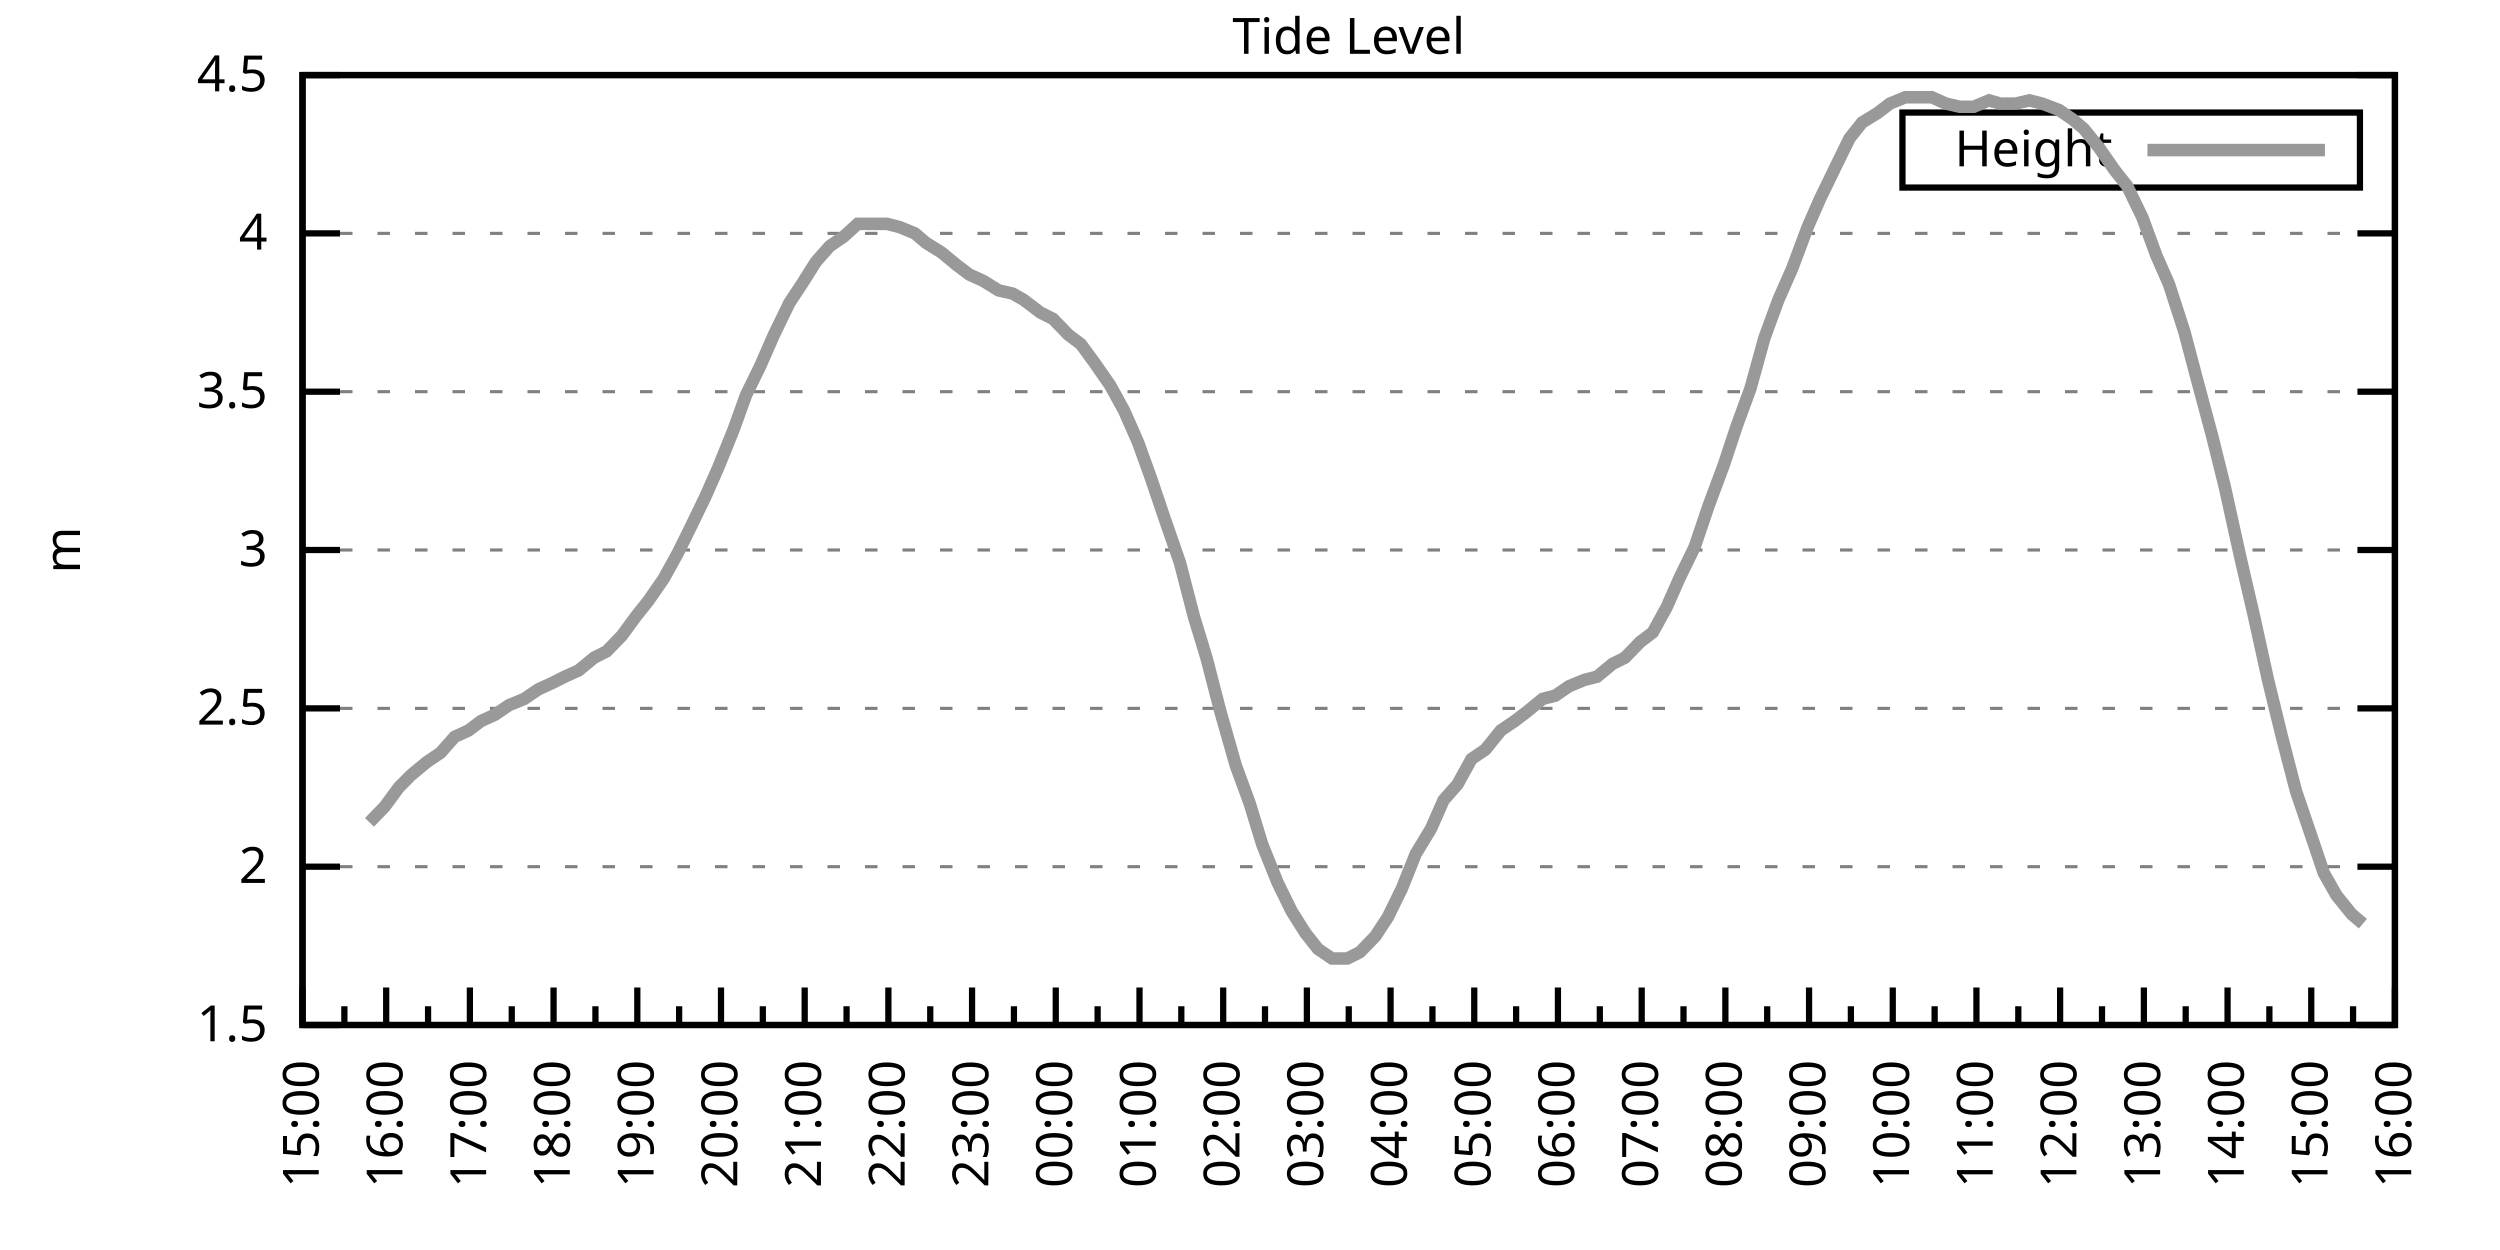
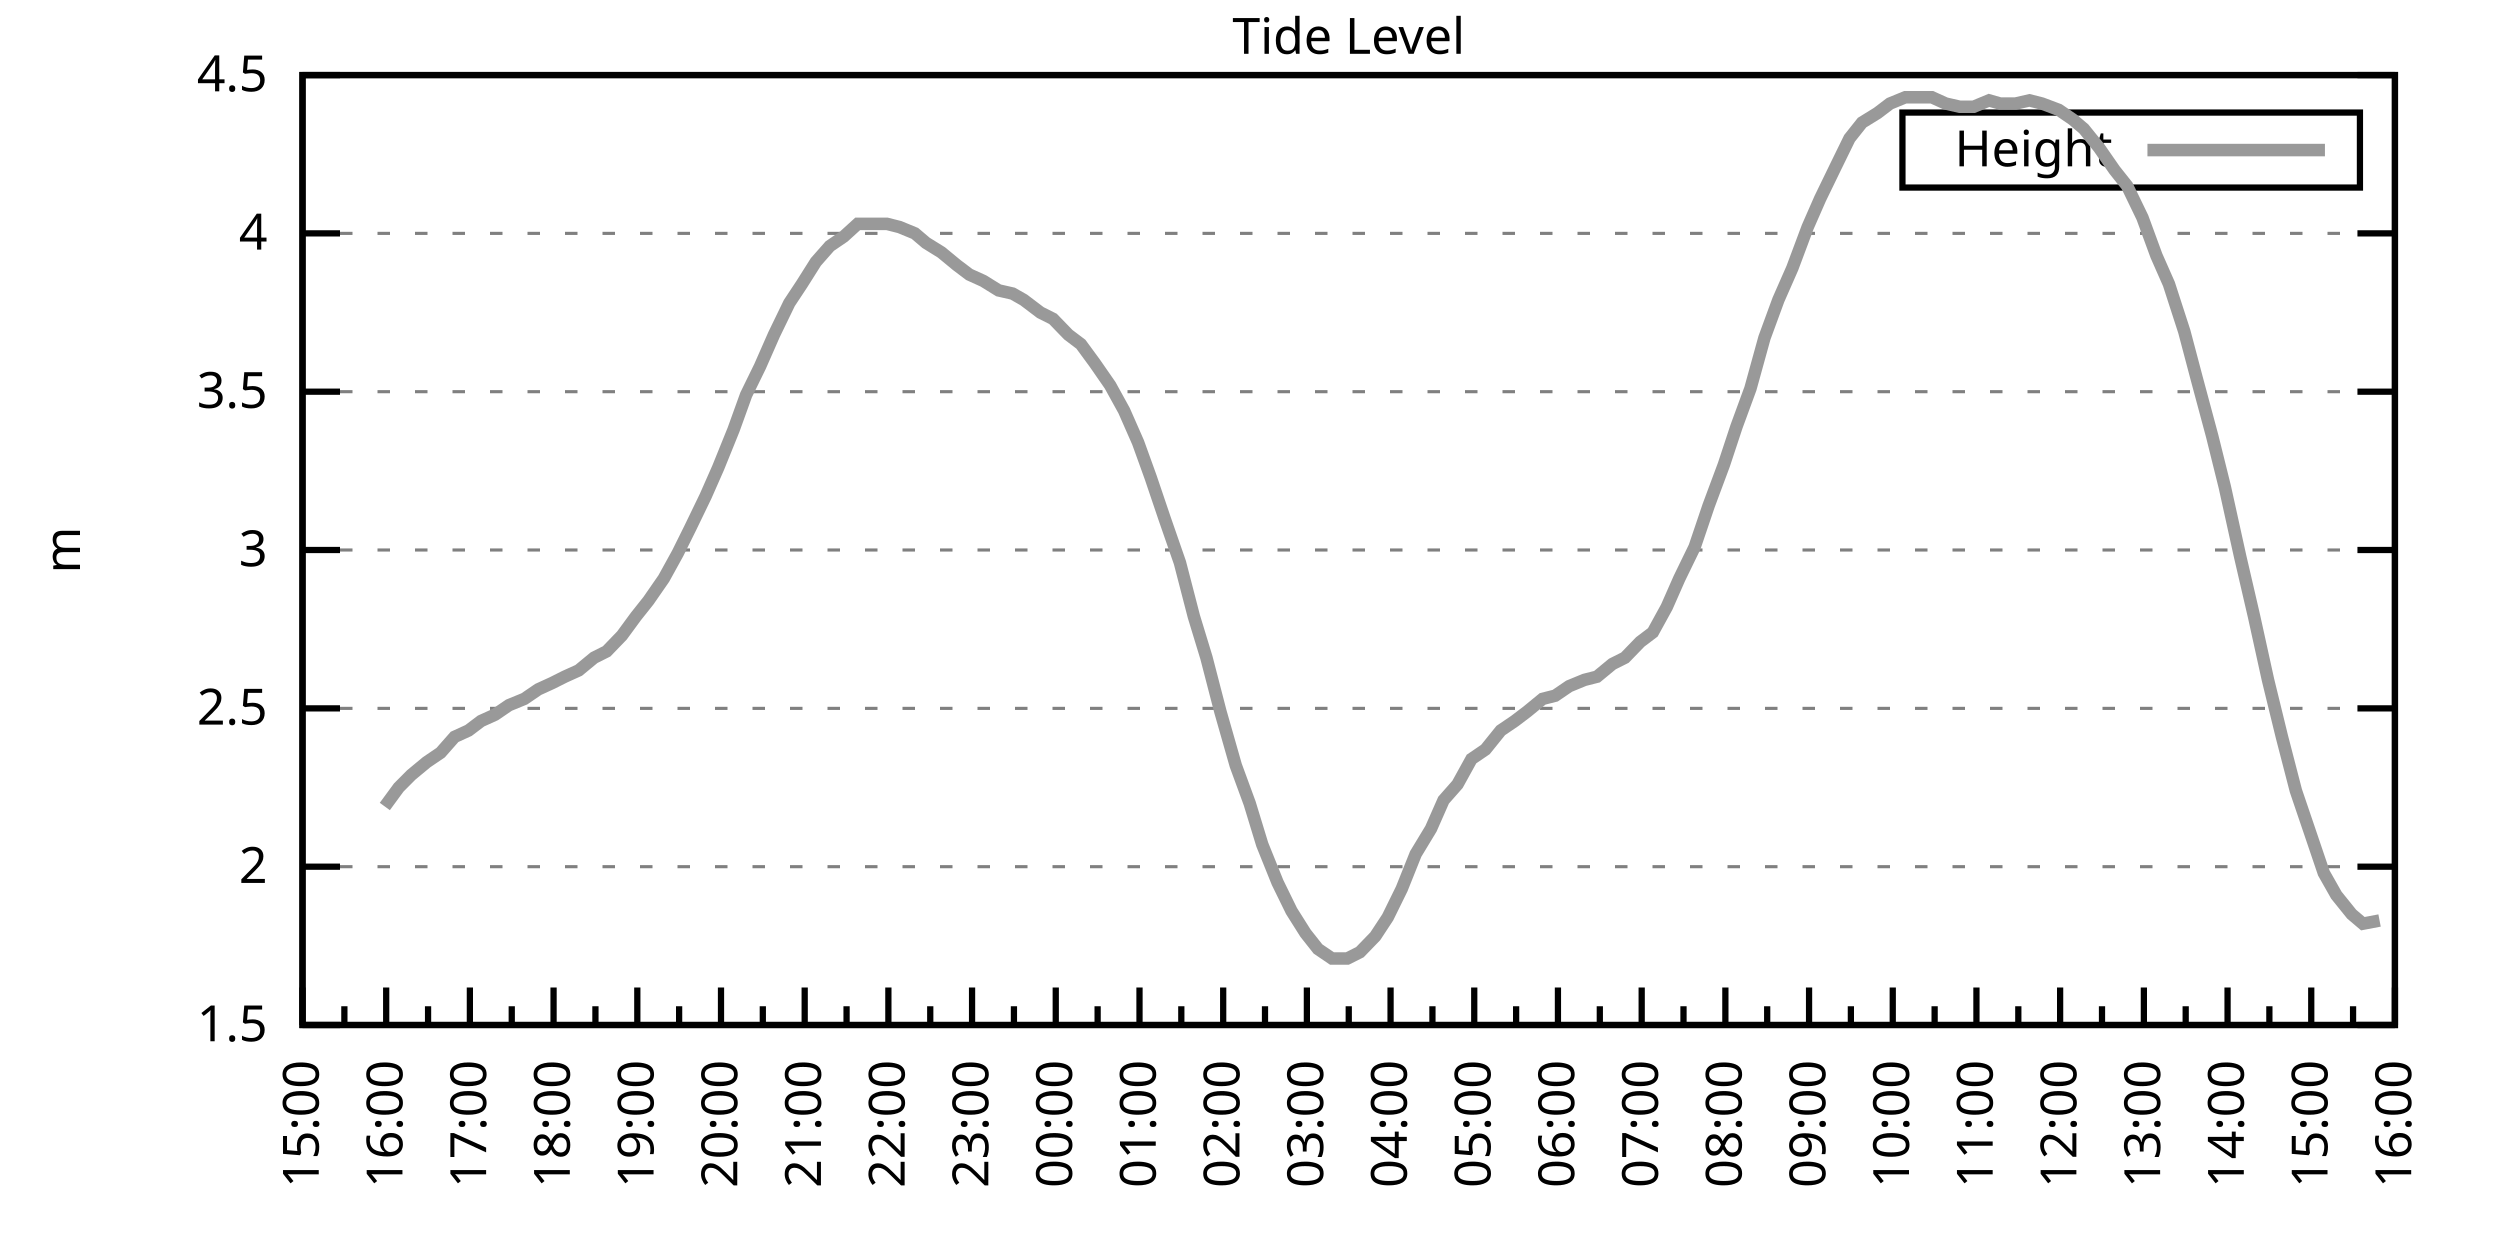
<svg xmlns="http://www.w3.org/2000/svg" xmlns:xlink="http://www.w3.org/1999/xlink" width="400" height="200" viewBox="0 0 400 200">
  <g id="gnuplot_canvas">
    <rect x="0" y="0" width="400" height="200" fill="none" />
    <defs>
      <circle id="gpDot" r="0.5" stroke-width="0.5" stroke="currentColor" />
      <path id="gpPt0" stroke-width="0.333" stroke="currentColor" d="M-1,0 h2 M0,-1 v2" />
      <path id="gpPt1" stroke-width="0.333" stroke="currentColor" d="M-1,-1 L1,1 M1,-1 L-1,1" />
      <path id="gpPt2" stroke-width="0.333" stroke="currentColor" d="M-1,0 L1,0 M0,-1 L0,1 M-1,-1 L1,1 M-1,1 L1,-1" />
      <rect id="gpPt3" stroke-width="0.333" stroke="currentColor" x="-1" y="-1" width="2" height="2" />
      <rect id="gpPt4" stroke-width="0.333" stroke="currentColor" fill="currentColor" x="-1" y="-1" width="2" height="2" />
      <circle id="gpPt5" stroke-width="0.333" stroke="currentColor" cx="0" cy="0" r="1" />
      <use xlink:href="#gpPt5" id="gpPt6" fill="currentColor" stroke="none" />
      <path id="gpPt7" stroke-width="0.333" stroke="currentColor" d="M0,-1.33 L-1.33,0.67 L1.33,0.67 z" />
      <use xlink:href="#gpPt7" id="gpPt8" fill="currentColor" stroke="none" />
      <use xlink:href="#gpPt7" id="gpPt9" stroke="currentColor" transform="rotate(180)" />
      <use xlink:href="#gpPt9" id="gpPt10" fill="currentColor" stroke="none" />
      <use xlink:href="#gpPt3" id="gpPt11" stroke="currentColor" transform="rotate(45)" />
      <use xlink:href="#gpPt11" id="gpPt12" fill="currentColor" stroke="none" />
      <path id="gpPt13" stroke-width="0.333" stroke="currentColor" d="M0,1.330 L1.265,0.411 L0.782,-1.067 L-0.782,-1.076 L-1.265,0.411 z" />
      <use xlink:href="#gpPt13" id="gpPt14" fill="currentColor" stroke="none" />
      <filter id="textbox" filterUnits="objectBoundingBox" x="0" y="0" height="1" width="1">
        <feFlood flood-color="white" flood-opacity="1" result="bgnd" />
        <feComposite in="SourceGraphic" in2="bgnd" operator="atop" />
      </filter>
      <filter id="greybox" filterUnits="objectBoundingBox" x="0" y="0" height="1" width="1">
        <feFlood flood-color="lightgrey" flood-opacity="1" result="grey" />
        <feComposite in="SourceGraphic" in2="grey" operator="atop" />
      </filter>
    </defs>
    <g fill="none" color="white" stroke="currentColor" stroke-width="1.00" stroke-linecap="butt" stroke-linejoin="miter">
</g>
    <g fill="none" color="black" stroke="currentColor" stroke-width="1.00" stroke-linecap="butt" stroke-linejoin="miter">
      <g stroke="none" shape-rendering="crispEdges">
        <polygon fill="rgb(255, 255, 255)" points="48.40,164.00 383.18,164.00 383.18,12.02 48.40,12.02 " />
      </g>
    </g>
    <g fill="none" color="black" stroke="currentColor" stroke-width="1.00" stroke-linecap="butt" stroke-linejoin="miter">
</g>
    <g fill="none" color="black" stroke="black" stroke-width="0.50" stroke-linecap="butt" stroke-linejoin="miter">
</g>
    <g fill="none" color="gray" stroke="currentColor" stroke-width="0.50" stroke-linecap="butt" stroke-linejoin="miter">
      <path stroke="gray" stroke-dasharray="2,4" class="gridline" d="M48.40,164.00 L383.19,164.00  " />
    </g>
    <g fill="none" color="gray" stroke="gray" stroke-width="1.00" stroke-linecap="butt" stroke-linejoin="miter">
</g>
    <g fill="none" color="black" stroke="currentColor" stroke-width="1.00" stroke-linecap="butt" stroke-linejoin="miter">
      <path stroke="black" d="M48.40,164.00 L54.40,164.00 M383.19,164.00 L377.19,164.00  " />
      <g transform="translate(42.80,166.60)" stroke="none" fill="black" font-family="Sans" font-size="8.00" text-anchor="end">
        <text>
          <tspan font-family="Sans"> 1.5</tspan>
        </text>
      </g>
    </g>
    <g fill="none" color="black" stroke="currentColor" stroke-width="1.00" stroke-linecap="butt" stroke-linejoin="miter">
</g>
    <g fill="none" color="black" stroke="black" stroke-width="0.50" stroke-linecap="butt" stroke-linejoin="miter">
</g>
    <g fill="none" color="gray" stroke="currentColor" stroke-width="0.50" stroke-linecap="butt" stroke-linejoin="miter">
      <path stroke="gray" stroke-dasharray="2,4" class="gridline" d="M48.40,138.67 L383.19,138.67  " />
    </g>
    <g fill="none" color="gray" stroke="gray" stroke-width="1.00" stroke-linecap="butt" stroke-linejoin="miter">
</g>
    <g fill="none" color="black" stroke="currentColor" stroke-width="1.00" stroke-linecap="butt" stroke-linejoin="miter">
      <path stroke="black" d="M48.40,138.67 L54.40,138.67 M383.19,138.67 L377.19,138.67  " />
      <g transform="translate(42.80,141.27)" stroke="none" fill="black" font-family="Sans" font-size="8.00" text-anchor="end">
        <text>
          <tspan font-family="Sans"> 2</tspan>
        </text>
      </g>
    </g>
    <g fill="none" color="black" stroke="currentColor" stroke-width="1.00" stroke-linecap="butt" stroke-linejoin="miter">
</g>
    <g fill="none" color="black" stroke="black" stroke-width="0.50" stroke-linecap="butt" stroke-linejoin="miter">
</g>
    <g fill="none" color="gray" stroke="currentColor" stroke-width="0.50" stroke-linecap="butt" stroke-linejoin="miter">
      <path stroke="gray" stroke-dasharray="2,4" class="gridline" d="M48.40,113.34 L383.19,113.34  " />
    </g>
    <g fill="none" color="gray" stroke="gray" stroke-width="1.00" stroke-linecap="butt" stroke-linejoin="miter">
</g>
    <g fill="none" color="black" stroke="currentColor" stroke-width="1.00" stroke-linecap="butt" stroke-linejoin="miter">
      <path stroke="black" d="M48.40,113.34 L54.40,113.34 M383.19,113.34 L377.19,113.34  " />
      <g transform="translate(42.80,115.94)" stroke="none" fill="black" font-family="Sans" font-size="8.00" text-anchor="end">
        <text>
          <tspan font-family="Sans"> 2.5</tspan>
        </text>
      </g>
    </g>
    <g fill="none" color="black" stroke="currentColor" stroke-width="1.00" stroke-linecap="butt" stroke-linejoin="miter">
</g>
    <g fill="none" color="black" stroke="black" stroke-width="0.50" stroke-linecap="butt" stroke-linejoin="miter">
</g>
    <g fill="none" color="gray" stroke="currentColor" stroke-width="0.50" stroke-linecap="butt" stroke-linejoin="miter">
      <path stroke="gray" stroke-dasharray="2,4" class="gridline" d="M48.40,88.00 L383.19,88.00  " />
    </g>
    <g fill="none" color="gray" stroke="gray" stroke-width="1.00" stroke-linecap="butt" stroke-linejoin="miter">
</g>
    <g fill="none" color="black" stroke="currentColor" stroke-width="1.00" stroke-linecap="butt" stroke-linejoin="miter">
      <path stroke="black" d="M48.40,88.00 L54.40,88.00 M383.19,88.00 L377.19,88.00  " />
      <g transform="translate(42.80,90.60)" stroke="none" fill="black" font-family="Sans" font-size="8.00" text-anchor="end">
        <text>
          <tspan font-family="Sans"> 3</tspan>
        </text>
      </g>
    </g>
    <g fill="none" color="black" stroke="currentColor" stroke-width="1.00" stroke-linecap="butt" stroke-linejoin="miter">
</g>
    <g fill="none" color="black" stroke="black" stroke-width="0.50" stroke-linecap="butt" stroke-linejoin="miter">
</g>
    <g fill="none" color="gray" stroke="currentColor" stroke-width="0.50" stroke-linecap="butt" stroke-linejoin="miter">
      <path stroke="gray" stroke-dasharray="2,4" class="gridline" d="M48.40,62.67 L383.19,62.67  " />
    </g>
    <g fill="none" color="gray" stroke="gray" stroke-width="1.00" stroke-linecap="butt" stroke-linejoin="miter">
</g>
    <g fill="none" color="black" stroke="currentColor" stroke-width="1.00" stroke-linecap="butt" stroke-linejoin="miter">
      <path stroke="black" d="M48.40,62.67 L54.40,62.67 M383.19,62.67 L377.19,62.67  " />
      <g transform="translate(42.80,65.27)" stroke="none" fill="black" font-family="Sans" font-size="8.00" text-anchor="end">
        <text>
          <tspan font-family="Sans"> 3.5</tspan>
        </text>
      </g>
    </g>
    <g fill="none" color="black" stroke="currentColor" stroke-width="1.00" stroke-linecap="butt" stroke-linejoin="miter">
</g>
    <g fill="none" color="black" stroke="black" stroke-width="0.50" stroke-linecap="butt" stroke-linejoin="miter">
</g>
    <g fill="none" color="gray" stroke="currentColor" stroke-width="0.50" stroke-linecap="butt" stroke-linejoin="miter">
      <path stroke="gray" stroke-dasharray="2,4" class="gridline" d="M48.40,37.34 L383.19,37.34  " />
    </g>
    <g fill="none" color="gray" stroke="gray" stroke-width="1.00" stroke-linecap="butt" stroke-linejoin="miter">
</g>
    <g fill="none" color="black" stroke="currentColor" stroke-width="1.00" stroke-linecap="butt" stroke-linejoin="miter">
      <path stroke="black" d="M48.40,37.34 L54.40,37.34 M383.19,37.34 L377.19,37.34  " />
      <g transform="translate(42.80,39.94)" stroke="none" fill="black" font-family="Sans" font-size="8.00" text-anchor="end">
        <text>
          <tspan font-family="Sans"> 4</tspan>
        </text>
      </g>
    </g>
    <g fill="none" color="black" stroke="currentColor" stroke-width="1.00" stroke-linecap="butt" stroke-linejoin="miter">
</g>
    <g fill="none" color="black" stroke="black" stroke-width="0.50" stroke-linecap="butt" stroke-linejoin="miter">
</g>
    <g fill="none" color="gray" stroke="currentColor" stroke-width="0.50" stroke-linecap="butt" stroke-linejoin="miter">
      <path stroke="gray" stroke-dasharray="2,4" class="gridline" d="M48.40,12.01 L383.19,12.01  " />
    </g>
    <g fill="none" color="gray" stroke="gray" stroke-width="1.00" stroke-linecap="butt" stroke-linejoin="miter">
</g>
    <g fill="none" color="black" stroke="currentColor" stroke-width="1.00" stroke-linecap="butt" stroke-linejoin="miter">
      <path stroke="black" d="M48.40,12.01 L54.40,12.01 M383.19,12.01 L377.19,12.01  " />
      <g transform="translate(42.80,14.61)" stroke="none" fill="black" font-family="Sans" font-size="8.00" text-anchor="end">
        <text>
          <tspan font-family="Sans"> 4.5</tspan>
        </text>
      </g>
    </g>
    <g fill="none" color="black" stroke="currentColor" stroke-width="1.00" stroke-linecap="butt" stroke-linejoin="miter">
      <path stroke="black" d="M48.40,164.00 L48.40,158.00  " />
      <g transform="translate(51.00,169.60) rotate(270)" stroke="none" fill="black" font-family="Sans" font-size="8.00" text-anchor="end">
        <text>
          <tspan font-family="Sans">15:00</tspan>
        </text>
      </g>
    </g>
    <g fill="none" color="black" stroke="currentColor" stroke-width="1.00" stroke-linecap="butt" stroke-linejoin="miter">
      <path stroke="black" d="M55.10,164.00 L55.10,161.00 M61.79,164.00 L61.79,158.00  " />
      <g transform="translate(64.39,169.60) rotate(270)" stroke="none" fill="black" font-family="Sans" font-size="8.00" text-anchor="end">
        <text>
          <tspan font-family="Sans">16:00</tspan>
        </text>
      </g>
    </g>
    <g fill="none" color="black" stroke="currentColor" stroke-width="1.00" stroke-linecap="butt" stroke-linejoin="miter">
      <path stroke="black" d="M68.49,164.00 L68.49,161.00 M75.18,164.00 L75.18,158.00  " />
      <g transform="translate(77.78,169.60) rotate(270)" stroke="none" fill="black" font-family="Sans" font-size="8.00" text-anchor="end">
        <text>
          <tspan font-family="Sans">17:00</tspan>
        </text>
      </g>
    </g>
    <g fill="none" color="black" stroke="currentColor" stroke-width="1.00" stroke-linecap="butt" stroke-linejoin="miter">
      <path stroke="black" d="M81.88,164.00 L81.88,161.00 M88.57,164.00 L88.57,158.00  " />
      <g transform="translate(91.17,169.60) rotate(270)" stroke="none" fill="black" font-family="Sans" font-size="8.00" text-anchor="end">
        <text>
          <tspan font-family="Sans">18:00</tspan>
        </text>
      </g>
    </g>
    <g fill="none" color="black" stroke="currentColor" stroke-width="1.00" stroke-linecap="butt" stroke-linejoin="miter">
      <path stroke="black" d="M95.27,164.00 L95.27,161.00 M101.97,164.00 L101.97,158.00  " />
      <g transform="translate(104.57,169.60) rotate(270)" stroke="none" fill="black" font-family="Sans" font-size="8.00" text-anchor="end">
        <text>
          <tspan font-family="Sans">19:00</tspan>
        </text>
      </g>
    </g>
    <g fill="none" color="black" stroke="currentColor" stroke-width="1.00" stroke-linecap="butt" stroke-linejoin="miter">
      <path stroke="black" d="M108.66,164.00 L108.66,161.00 M115.36,164.00 L115.36,158.00  " />
      <g transform="translate(117.96,169.60) rotate(270)" stroke="none" fill="black" font-family="Sans" font-size="8.00" text-anchor="end">
        <text>
          <tspan font-family="Sans">20:00</tspan>
        </text>
      </g>
    </g>
    <g fill="none" color="black" stroke="currentColor" stroke-width="1.00" stroke-linecap="butt" stroke-linejoin="miter">
      <path stroke="black" d="M122.05,164.00 L122.05,161.00 M128.75,164.00 L128.75,158.00  " />
      <g transform="translate(131.35,169.60) rotate(270)" stroke="none" fill="black" font-family="Sans" font-size="8.00" text-anchor="end">
        <text>
          <tspan font-family="Sans">21:00</tspan>
        </text>
      </g>
    </g>
    <g fill="none" color="black" stroke="currentColor" stroke-width="1.00" stroke-linecap="butt" stroke-linejoin="miter">
      <path stroke="black" d="M135.45,164.00 L135.45,161.00 M142.14,164.00 L142.14,158.00  " />
      <g transform="translate(144.74,169.60) rotate(270)" stroke="none" fill="black" font-family="Sans" font-size="8.00" text-anchor="end">
        <text>
          <tspan font-family="Sans">22:00</tspan>
        </text>
      </g>
    </g>
    <g fill="none" color="black" stroke="currentColor" stroke-width="1.00" stroke-linecap="butt" stroke-linejoin="miter">
      <path stroke="black" d="M148.84,164.00 L148.84,161.00 M155.53,164.00 L155.53,158.00  " />
      <g transform="translate(158.13,169.60) rotate(270)" stroke="none" fill="black" font-family="Sans" font-size="8.00" text-anchor="end">
        <text>
          <tspan font-family="Sans">23:00</tspan>
        </text>
      </g>
    </g>
    <g fill="none" color="black" stroke="currentColor" stroke-width="1.00" stroke-linecap="butt" stroke-linejoin="miter">
      <path stroke="black" d="M162.23,164.00 L162.23,161.00 M168.92,164.00 L168.92,158.00  " />
      <g transform="translate(171.52,169.60) rotate(270)" stroke="none" fill="black" font-family="Sans" font-size="8.00" text-anchor="end">
        <text>
          <tspan font-family="Sans">00:00</tspan>
        </text>
      </g>
    </g>
    <g fill="none" color="black" stroke="currentColor" stroke-width="1.00" stroke-linecap="butt" stroke-linejoin="miter">
      <path stroke="black" d="M175.62,164.00 L175.62,161.00 M182.32,164.00 L182.32,158.00  " />
      <g transform="translate(184.92,169.60) rotate(270)" stroke="none" fill="black" font-family="Sans" font-size="8.00" text-anchor="end">
        <text>
          <tspan font-family="Sans">01:00</tspan>
        </text>
      </g>
    </g>
    <g fill="none" color="black" stroke="currentColor" stroke-width="1.00" stroke-linecap="butt" stroke-linejoin="miter">
      <path stroke="black" d="M189.01,164.00 L189.01,161.00 M195.71,164.00 L195.71,158.00  " />
      <g transform="translate(198.31,169.60) rotate(270)" stroke="none" fill="black" font-family="Sans" font-size="8.00" text-anchor="end">
        <text>
          <tspan font-family="Sans">02:00</tspan>
        </text>
      </g>
    </g>
    <g fill="none" color="black" stroke="currentColor" stroke-width="1.00" stroke-linecap="butt" stroke-linejoin="miter">
      <path stroke="black" d="M202.40,164.00 L202.40,161.00 M209.10,164.00 L209.10,158.00  " />
      <g transform="translate(211.70,169.60) rotate(270)" stroke="none" fill="black" font-family="Sans" font-size="8.00" text-anchor="end">
        <text>
          <tspan font-family="Sans">03:00</tspan>
        </text>
      </g>
    </g>
    <g fill="none" color="black" stroke="currentColor" stroke-width="1.00" stroke-linecap="butt" stroke-linejoin="miter">
      <path stroke="black" d="M215.80,164.00 L215.80,161.00 M222.49,164.00 L222.49,158.00  " />
      <g transform="translate(225.09,169.60) rotate(270)" stroke="none" fill="black" font-family="Sans" font-size="8.00" text-anchor="end">
        <text>
          <tspan font-family="Sans">04:00</tspan>
        </text>
      </g>
    </g>
    <g fill="none" color="black" stroke="currentColor" stroke-width="1.00" stroke-linecap="butt" stroke-linejoin="miter">
      <path stroke="black" d="M229.19,164.00 L229.19,161.00 M235.88,164.00 L235.88,158.00  " />
      <g transform="translate(238.48,169.60) rotate(270)" stroke="none" fill="black" font-family="Sans" font-size="8.00" text-anchor="end">
        <text>
          <tspan font-family="Sans">05:00</tspan>
        </text>
      </g>
    </g>
    <g fill="none" color="black" stroke="currentColor" stroke-width="1.00" stroke-linecap="butt" stroke-linejoin="miter">
      <path stroke="black" d="M242.58,164.00 L242.58,161.00 M249.27,164.00 L249.27,158.00  " />
      <g transform="translate(251.87,169.60) rotate(270)" stroke="none" fill="black" font-family="Sans" font-size="8.00" text-anchor="end">
        <text>
          <tspan font-family="Sans">06:00</tspan>
        </text>
      </g>
    </g>
    <g fill="none" color="black" stroke="currentColor" stroke-width="1.00" stroke-linecap="butt" stroke-linejoin="miter">
      <path stroke="black" d="M255.97,164.00 L255.97,161.00 M262.67,164.00 L262.67,158.00  " />
      <g transform="translate(265.27,169.60) rotate(270)" stroke="none" fill="black" font-family="Sans" font-size="8.00" text-anchor="end">
        <text>
          <tspan font-family="Sans">07:00</tspan>
        </text>
      </g>
    </g>
    <g fill="none" color="black" stroke="currentColor" stroke-width="1.00" stroke-linecap="butt" stroke-linejoin="miter">
      <path stroke="black" d="M269.36,164.00 L269.36,161.00 M276.06,164.00 L276.06,158.00  " />
      <g transform="translate(278.66,169.60) rotate(270)" stroke="none" fill="black" font-family="Sans" font-size="8.00" text-anchor="end">
        <text>
          <tspan font-family="Sans">08:00</tspan>
        </text>
      </g>
    </g>
    <g fill="none" color="black" stroke="currentColor" stroke-width="1.00" stroke-linecap="butt" stroke-linejoin="miter">
      <path stroke="black" d="M282.75,164.00 L282.75,161.00 M289.45,164.00 L289.45,158.00  " />
      <g transform="translate(292.05,169.60) rotate(270)" stroke="none" fill="black" font-family="Sans" font-size="8.00" text-anchor="end">
        <text>
          <tspan font-family="Sans">09:00</tspan>
        </text>
      </g>
    </g>
    <g fill="none" color="black" stroke="currentColor" stroke-width="1.00" stroke-linecap="butt" stroke-linejoin="miter">
      <path stroke="black" d="M296.14,164.00 L296.14,161.00 M302.84,164.00 L302.84,158.00  " />
      <g transform="translate(305.44,169.60) rotate(270)" stroke="none" fill="black" font-family="Sans" font-size="8.00" text-anchor="end">
        <text>
          <tspan font-family="Sans">10:00</tspan>
        </text>
      </g>
    </g>
    <g fill="none" color="black" stroke="currentColor" stroke-width="1.00" stroke-linecap="butt" stroke-linejoin="miter">
      <path stroke="black" d="M309.54,164.00 L309.54,161.00 M316.23,164.00 L316.23,158.00  " />
      <g transform="translate(318.83,169.60) rotate(270)" stroke="none" fill="black" font-family="Sans" font-size="8.00" text-anchor="end">
        <text>
          <tspan font-family="Sans">11:00</tspan>
        </text>
      </g>
    </g>
    <g fill="none" color="black" stroke="currentColor" stroke-width="1.00" stroke-linecap="butt" stroke-linejoin="miter">
      <path stroke="black" d="M322.93,164.00 L322.93,161.00 M329.62,164.00 L329.62,158.00  " />
      <g transform="translate(332.22,169.60) rotate(270)" stroke="none" fill="black" font-family="Sans" font-size="8.00" text-anchor="end">
        <text>
          <tspan font-family="Sans">12:00</tspan>
        </text>
      </g>
    </g>
    <g fill="none" color="black" stroke="currentColor" stroke-width="1.00" stroke-linecap="butt" stroke-linejoin="miter">
      <path stroke="black" d="M336.32,164.00 L336.32,161.00 M343.02,164.00 L343.02,158.00  " />
      <g transform="translate(345.62,169.60) rotate(270)" stroke="none" fill="black" font-family="Sans" font-size="8.00" text-anchor="end">
        <text>
          <tspan font-family="Sans">13:00</tspan>
        </text>
      </g>
    </g>
    <g fill="none" color="black" stroke="currentColor" stroke-width="1.00" stroke-linecap="butt" stroke-linejoin="miter">
      <path stroke="black" d="M349.71,164.00 L349.71,161.00 M356.41,164.00 L356.41,158.00  " />
      <g transform="translate(359.01,169.60) rotate(270)" stroke="none" fill="black" font-family="Sans" font-size="8.00" text-anchor="end">
        <text>
          <tspan font-family="Sans">14:00</tspan>
        </text>
      </g>
    </g>
    <g fill="none" color="black" stroke="currentColor" stroke-width="1.00" stroke-linecap="butt" stroke-linejoin="miter">
      <path stroke="black" d="M363.10,164.00 L363.10,161.00 M369.80,164.00 L369.80,158.00  " />
      <g transform="translate(372.40,169.60) rotate(270)" stroke="none" fill="black" font-family="Sans" font-size="8.00" text-anchor="end">
        <text>
          <tspan font-family="Sans">15:00</tspan>
        </text>
      </g>
    </g>
    <g fill="none" color="black" stroke="currentColor" stroke-width="1.00" stroke-linecap="butt" stroke-linejoin="miter">
      <path stroke="black" d="M376.49,164.00 L376.49,161.00 M383.19,164.00 L383.19,158.00  " />
      <g transform="translate(385.79,169.60) rotate(270)" stroke="none" fill="black" font-family="Sans" font-size="8.00" text-anchor="end">
        <text>
          <tspan font-family="Sans">16:00</tspan>
        </text>
      </g>
    </g>
    <g fill="none" color="black" stroke="currentColor" stroke-width="1.00" stroke-linecap="butt" stroke-linejoin="miter">
</g>
    <g fill="none" color="black" stroke="currentColor" stroke-width="1.00" stroke-linecap="butt" stroke-linejoin="miter">
      <path stroke="black" d="M48.40,12.01 L48.40,164.00 L383.19,164.00 L383.19,12.01 L48.40,12.01 Z  " />
    </g>
    <g fill="none" color="black" stroke="currentColor" stroke-width="1.00" stroke-linecap="butt" stroke-linejoin="miter">
      <g transform="translate(12.80,88.01) rotate(270)" stroke="none" fill="black" font-family="Sans" font-size="8.00" text-anchor="middle">
        <text>
          <tspan font-family="Sans">m</tspan>
        </text>
      </g>
    </g>
    <g fill="none" color="black" stroke="currentColor" stroke-width="1.00" stroke-linecap="butt" stroke-linejoin="miter">
</g>
    <g fill="none" color="black" stroke="currentColor" stroke-width="1.00" stroke-linecap="butt" stroke-linejoin="miter">
      <path stroke="black" d="M304.39,30.01 L304.39,18.01 L377.59,18.01 L377.59,30.01 L304.39,30.01 Z  " />
    </g>
    <g id="Tide_level_plot_1">
      <g fill="none" color="white" stroke="black" stroke-width="2.00" stroke-linecap="butt" stroke-linejoin="miter">
</g>
      <g fill="none" color="black" stroke="currentColor" stroke-width="2.00" stroke-linecap="butt" stroke-linejoin="miter">
        <g transform="translate(337.99,26.61)" stroke="none" fill="black" font-family="Sans" font-size="8.00" text-anchor="end">
          <text>
            <tspan font-family="Sans">Height</tspan>
          </text>
        </g>
      </g>
      <g fill="none" color="black" stroke="currentColor" stroke-width="2.00" stroke-linecap="butt" stroke-linejoin="miter">
-         <path stroke="rgb(153, 153, 153)" d="M343.59,24.01 L371.99,24.01 M59.11,131.58 L61.57,129.04 L63.80,126.00 L65.81,123.98 L68.26,121.95 L70.50,120.43   L72.73,117.90 L74.96,116.88 L76.97,115.36 L79.20,114.35 L81.43,112.83 L83.89,111.82 L86.12,110.30 L88.35,109.28   L90.36,108.27 L92.59,107.26 L95.05,105.23 L97.06,104.22 L99.51,101.68 L101.74,98.64 L103.75,96.11 L106.21,92.56   L108.44,88.51 L110.45,84.46 L112.90,79.39 L114.91,74.83 L117.37,68.75 L119.38,63.18 L121.61,58.62 L123.84,53.55   L126.29,48.49 L128.30,45.45 L130.54,41.90 L132.77,39.37 L135.00,37.85 L137.23,35.82 L139.46,35.82 L141.92,35.82   L143.93,36.33 L146.38,37.34 L148.17,38.86 L150.62,40.38 L153.08,42.41 L155.09,43.93 L157.32,44.94 L159.77,46.46   L162.01,46.97 L163.79,47.98 L166.47,50.01 L168.48,51.02 L170.93,53.55 L172.94,55.07 L175.17,58.11 L177.63,61.66   L179.86,65.71 L182.09,70.78 L184.10,76.35 L186.33,82.94 L188.79,90.03 L191.02,98.64 L193.03,105.23 L195.26,113.84   L197.72,122.46 L199.95,128.54 L201.96,135.12 L204.41,141.20 L206.64,145.76 L208.88,149.31 L210.88,151.84 L213.12,153.36   L215.57,153.36 L217.58,152.35 L220.04,149.81 L222.04,146.77 L224.28,142.21 L226.51,136.64 L228.96,132.59 L230.97,128.03   L233.20,125.50 L235.44,121.44 L237.67,119.92 L240.12,116.88 L242.36,115.36 L244.36,113.84 L246.82,111.82 L248.83,111.31   L251.06,109.79 L253.51,108.78 L255.52,108.27 L257.98,106.24 L259.99,105.23 L262.44,102.70 L264.45,101.18 L266.68,97.12   L268.69,92.56 L271.15,87.50 L273.38,80.91 L275.83,74.33 L277.84,68.25 L280.07,62.17 L282.31,54.06 L284.54,47.98   L286.77,42.91 L289.23,36.33 L291.23,31.77 L293.69,26.70 L295.92,22.14 L297.93,19.61 L300.39,18.09 L302.39,16.57   L304.85,15.56 L307.08,15.56 L309.09,15.56 L311.32,16.57 L313.55,17.08 L315.79,17.08 L318.24,16.06 L320.03,16.57   L322.48,16.57 L324.71,16.06 L326.72,16.57 L329.40,17.58 L331.63,19.10 L333.42,20.62 L335.87,23.66 L338.33,27.21   L340.34,29.74 L342.79,34.81 L345.02,40.89 L347.03,45.45 L349.49,53.05 L351.50,60.65 L353.95,69.77 L355.96,77.87   L358.42,89.02 L360.65,98.64 L362.88,108.78 L365.11,117.90 L367.34,126.51 L369.58,133.10 L371.81,139.68 L373.82,143.23   L376.27,146.27 L378.06,147.79  " />
+         <path stroke="rgb(153, 153, 153)" d="M343.59,24.01 L371.99,24.01 M61.57,129.04 L63.80,126.00 L65.81,123.98 L68.26,121.95 L70.50,120.43 L72.73,117.90   L74.96,116.88 L76.97,115.36 L79.20,114.35 L81.43,112.83 L83.89,111.82 L86.12,110.30 L88.35,109.28 L90.36,108.27   L92.59,107.26 L95.05,105.23 L97.06,104.22 L99.51,101.68 L101.74,98.64 L103.75,96.11 L106.21,92.56 L108.44,88.51   L110.45,84.46 L112.90,79.39 L114.91,74.83 L117.37,68.75 L119.38,63.18 L121.61,58.62 L123.84,53.55 L126.29,48.49   L128.30,45.45 L130.54,41.90 L132.77,39.37 L135.00,37.85 L137.23,35.82 L139.46,35.82 L141.92,35.82 L143.93,36.33   L146.38,37.34 L148.17,38.86 L150.62,40.38 L153.08,42.41 L155.09,43.93 L157.32,44.94 L159.77,46.46 L162.01,46.97   L163.79,47.98 L166.47,50.01 L168.48,51.02 L170.93,53.55 L172.94,55.07 L175.17,58.11 L177.63,61.66 L179.86,65.71   L182.09,70.78 L184.10,76.35 L186.33,82.94 L188.79,90.03 L191.02,98.64 L193.03,105.23 L195.26,113.84 L197.72,122.46   L199.95,128.54 L201.96,135.12 L204.41,141.20 L206.64,145.76 L208.88,149.31 L210.88,151.84 L213.12,153.36 L215.57,153.36   L217.58,152.35 L220.04,149.81 L222.04,146.77 L224.28,142.21 L226.51,136.64 L228.96,132.59 L230.97,128.03 L233.20,125.50   L235.44,121.44 L237.67,119.92 L240.12,116.88 L242.36,115.36 L244.36,113.84 L246.82,111.82 L248.83,111.31 L251.06,109.79   L253.51,108.78 L255.52,108.27 L257.98,106.24 L259.99,105.23 L262.44,102.70 L264.45,101.18 L266.68,97.12 L268.69,92.56   L271.15,87.50 L273.38,80.91 L275.83,74.33 L277.84,68.25 L280.07,62.17 L282.31,54.06 L284.54,47.98 L286.77,42.91   L289.23,36.33 L291.23,31.77 L293.69,26.70 L295.92,22.14 L297.93,19.61 L300.39,18.09 L302.39,16.57 L304.85,15.56   L307.08,15.56 L309.09,15.56 L311.32,16.57 L313.55,17.08 L315.79,17.08 L318.24,16.06 L320.03,16.57 L322.48,16.57   L324.71,16.06 L326.72,16.57 L329.40,17.58 L331.63,19.10 L333.42,20.62 L335.87,23.66 L338.33,27.21 L340.34,29.74   L342.79,34.81 L345.02,40.89 L347.03,45.45 L349.49,53.05 L351.50,60.65 L353.95,69.77 L355.96,77.87 L358.42,89.02   L360.65,98.64 L362.88,108.78 L365.11,117.90 L367.34,126.51 L369.58,133.10 L371.81,139.68 L373.82,143.23 L376.27,146.27   L378.06,147.79 L380.73,147.28  " />
      </g>
    </g>
    <g fill="none" color="black" stroke="currentColor" stroke-width="2.00" stroke-linecap="butt" stroke-linejoin="miter">
</g>
    <g fill="none" color="black" stroke="black" stroke-width="1.00" stroke-linecap="butt" stroke-linejoin="miter">
</g>
    <g fill="none" color="black" stroke="currentColor" stroke-width="1.00" stroke-linecap="butt" stroke-linejoin="miter">
      <path stroke="black" d="M48.40,12.01 L48.40,164.00 L383.19,164.00 L383.19,12.01 L48.40,12.01 Z  " />
    </g>
    <g fill="none" color="black" stroke="currentColor" stroke-width="1.00" stroke-linecap="butt" stroke-linejoin="miter">
      <g transform="translate(215.79,8.61)" stroke="none" fill="black" font-family="Sans" font-size="8.00" text-anchor="middle">
        <text>
          <tspan font-family="Sans">Tide Level</tspan>
        </text>
      </g>
    </g>
    <g fill="none" color="black" stroke="currentColor" stroke-width="1.00" stroke-linecap="butt" stroke-linejoin="miter">
</g>
  </g>
</svg>
